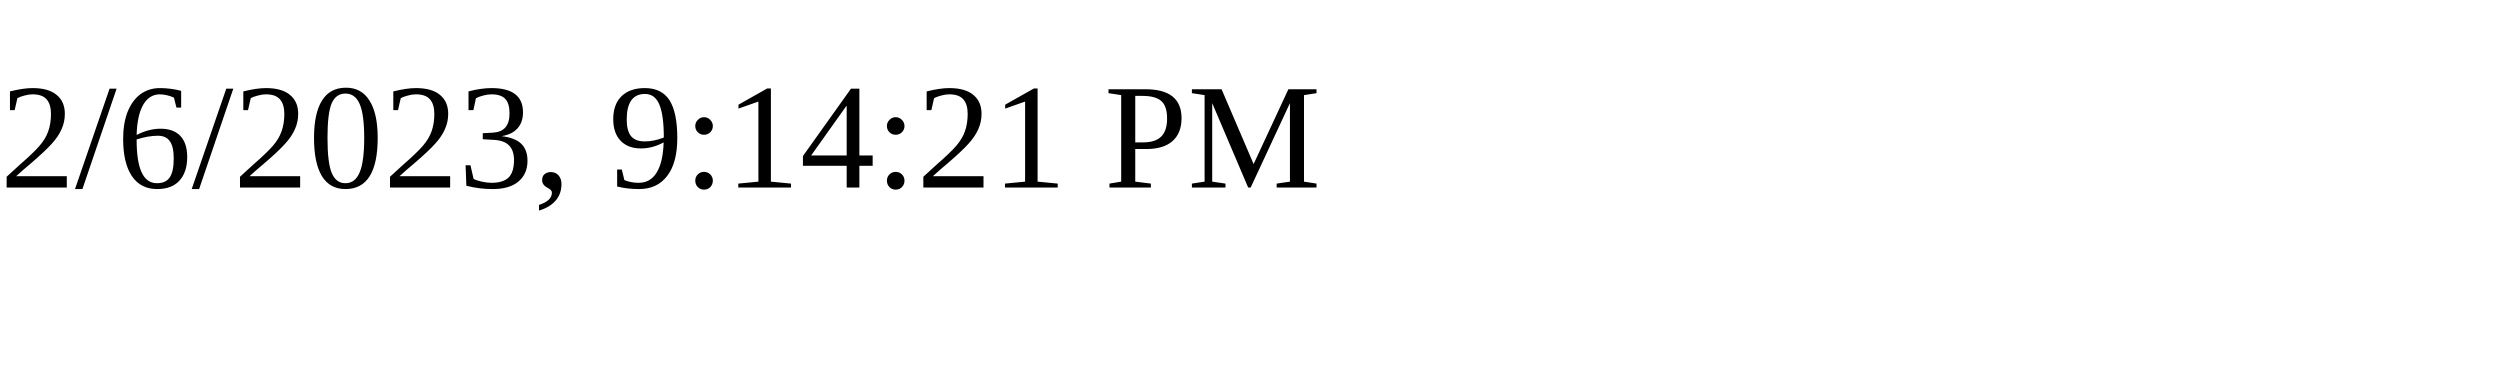
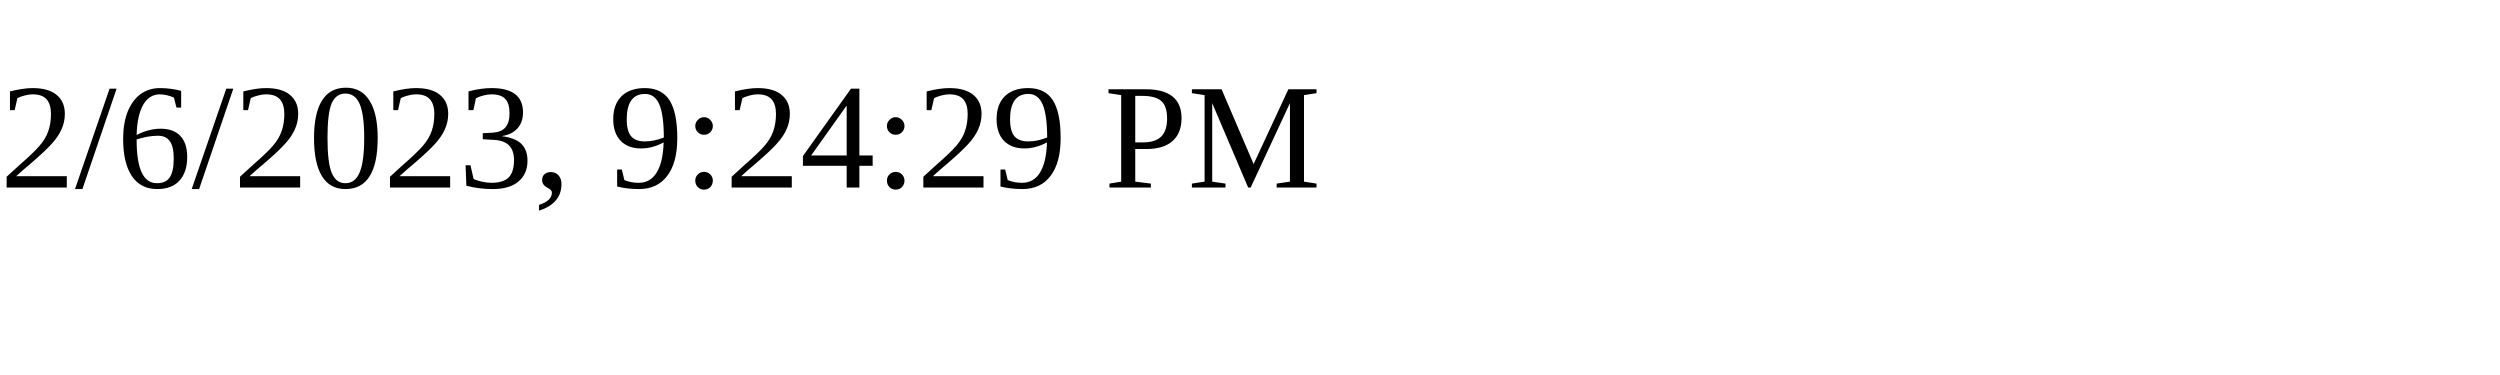
<svg xmlns="http://www.w3.org/2000/svg" height="30" width="200">
-   <text x="0" y="15">2/6/2023, 9:14:21 PM</text>
+   <text x="0" y="15">2/6/2023, 9:24:29 PM</text>
</svg>
